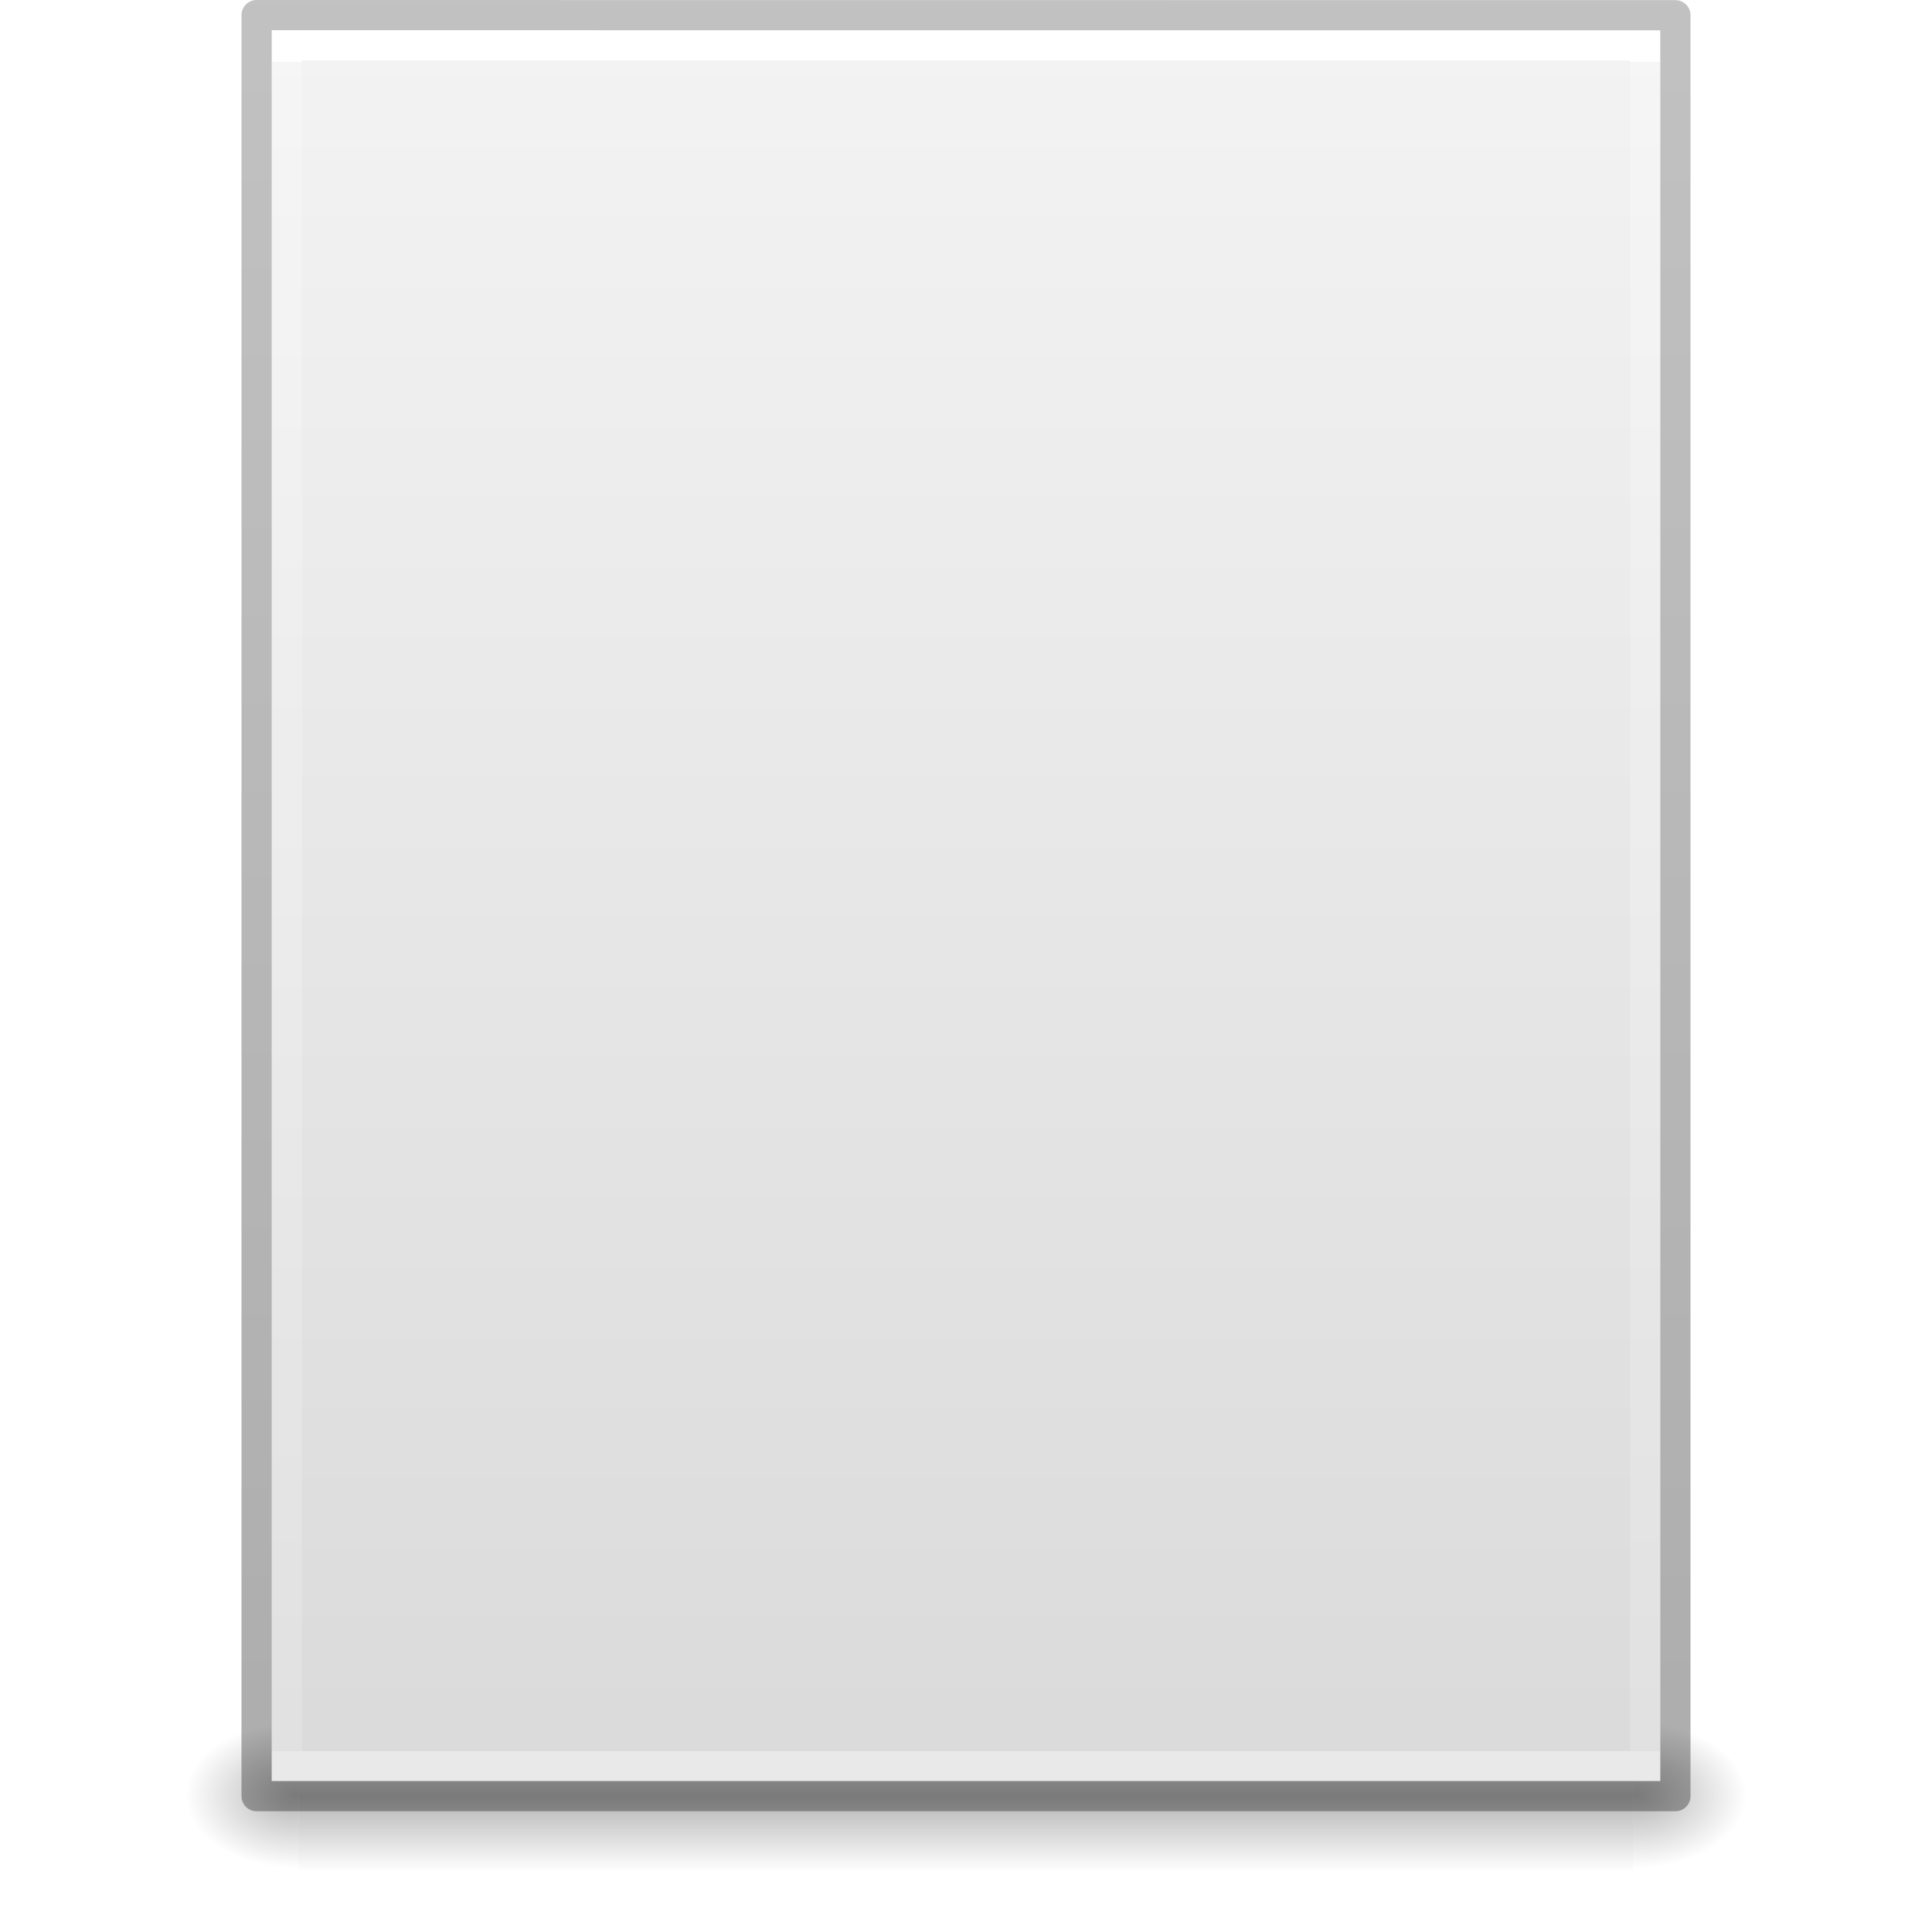
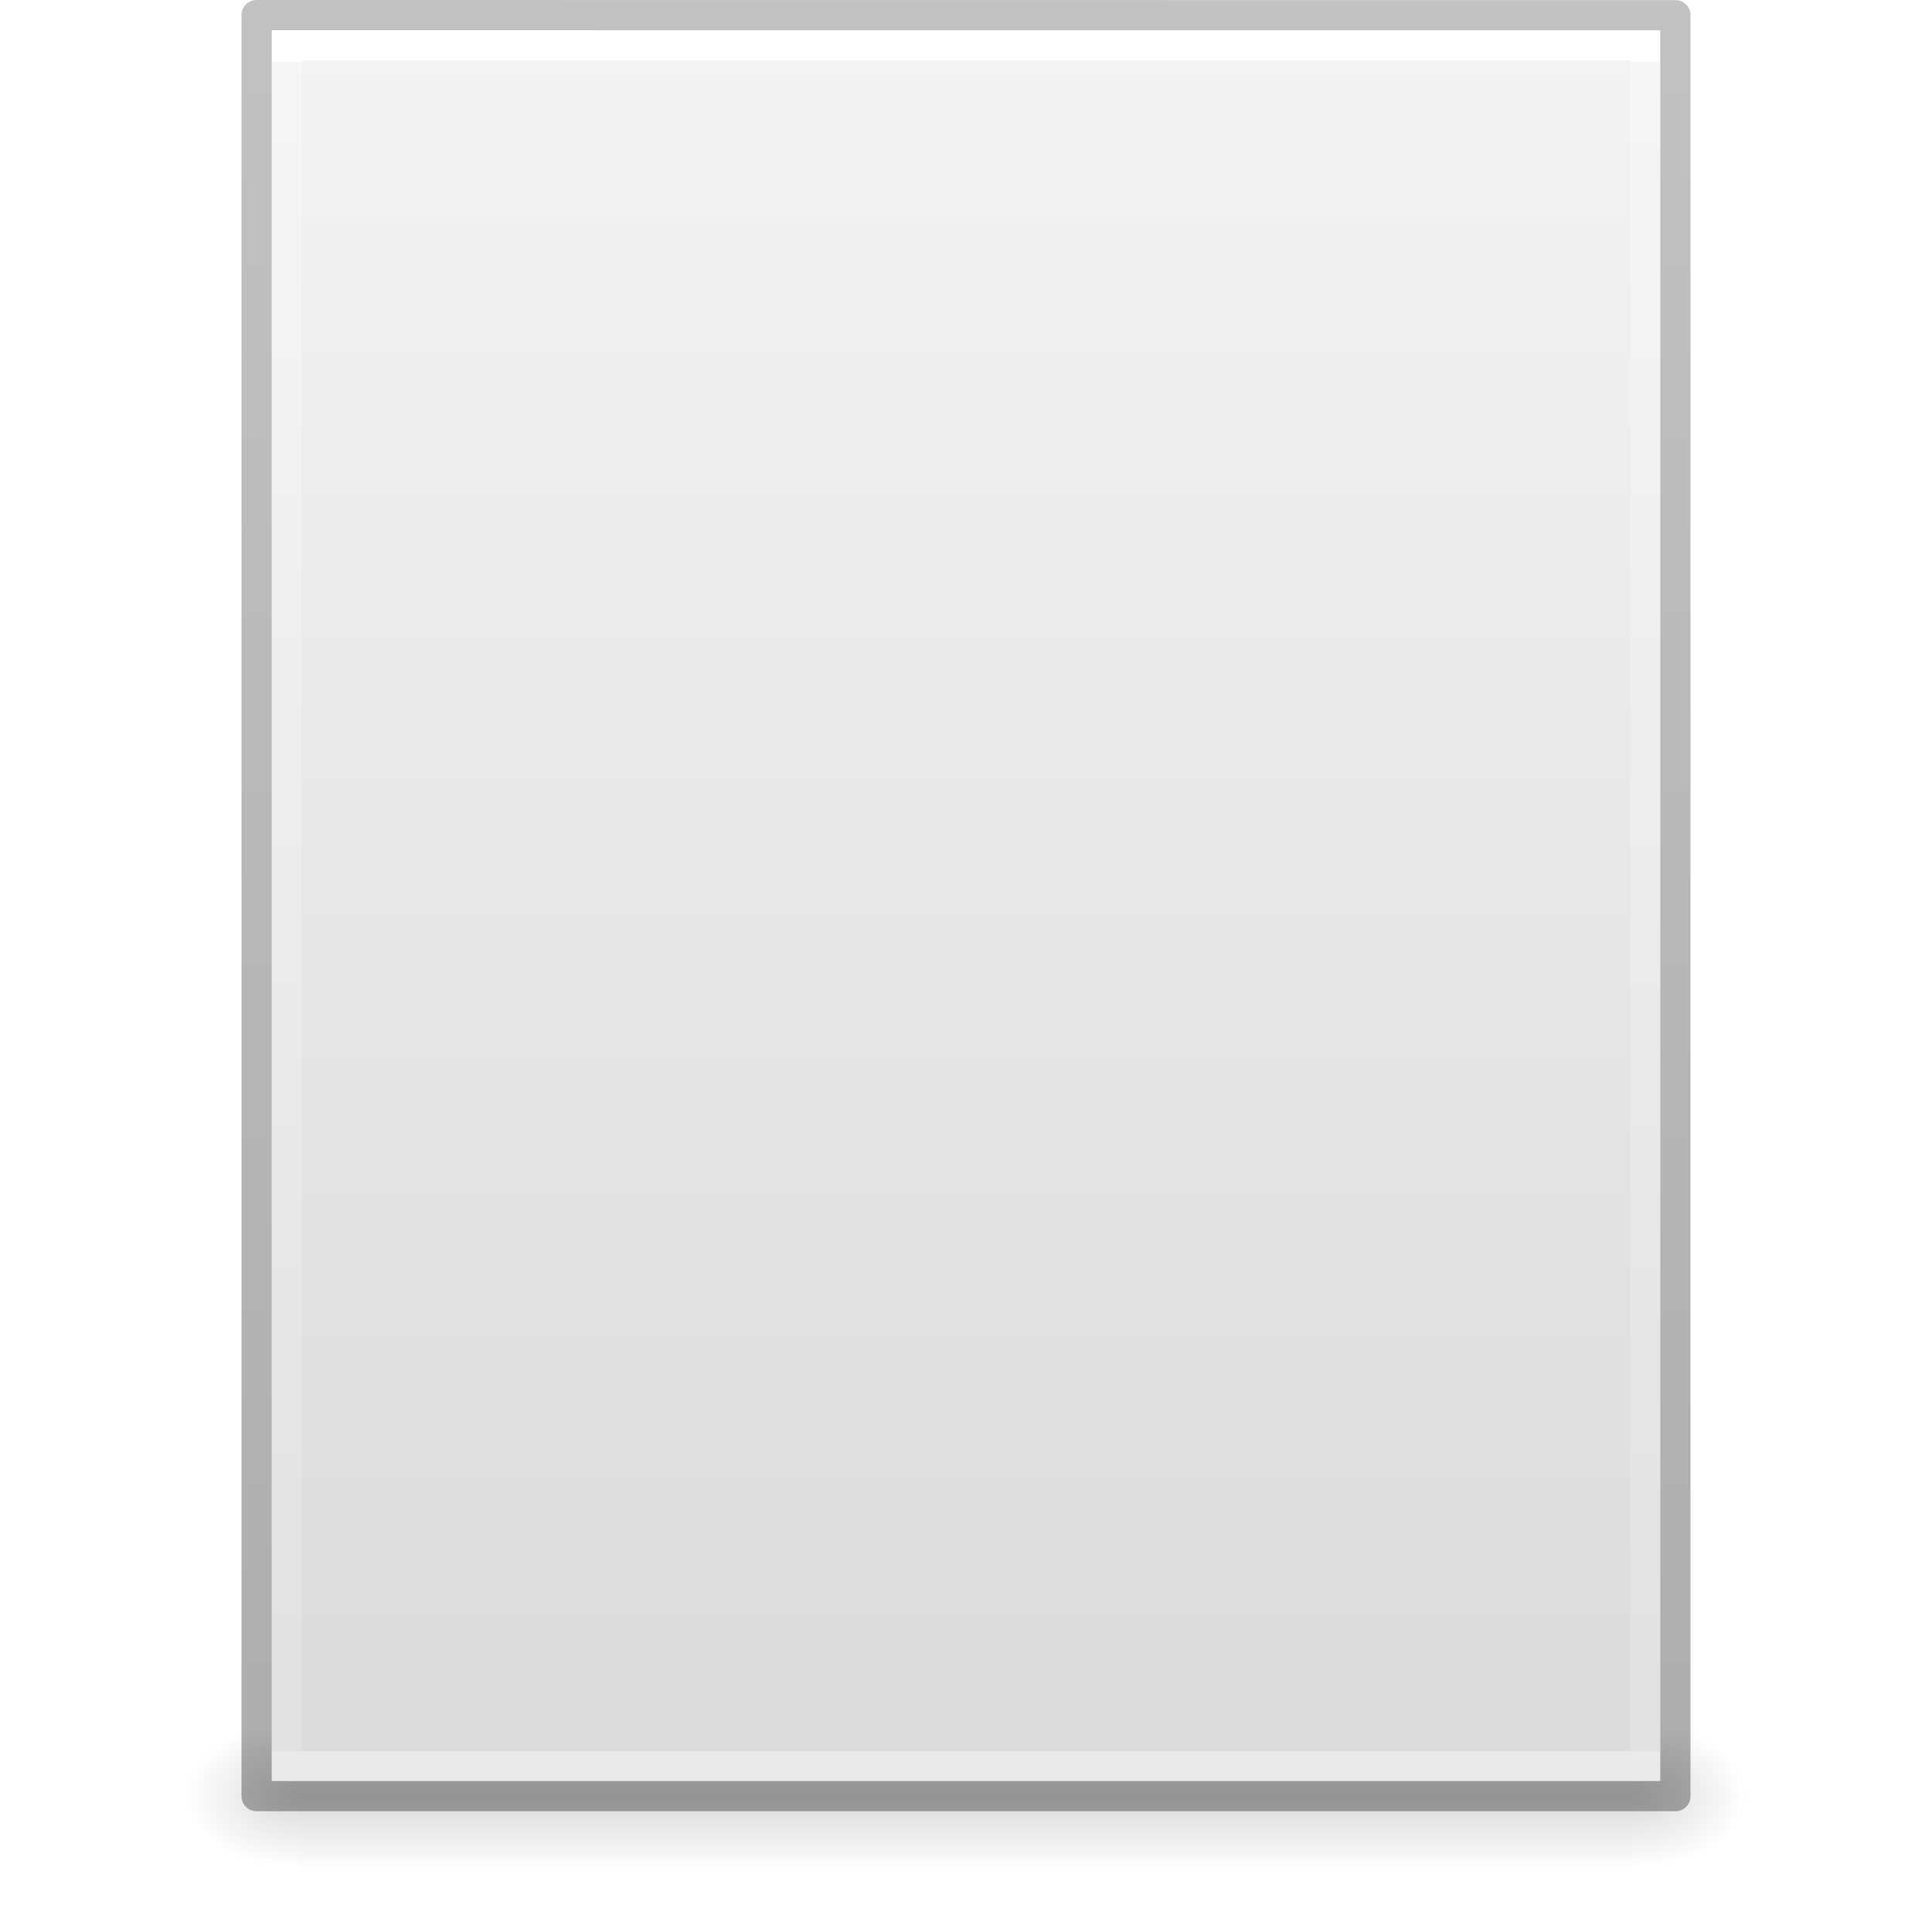
- <svg xmlns="http://www.w3.org/2000/svg" xmlns:xlink="http://www.w3.org/1999/xlink" id="svg3844" height="64" width="64" version="1.1">
+ <svg xmlns="http://www.w3.org/2000/svg" xmlns:xlink="http://www.w3.org/1999/xlink" version="1.1" width="64" height="64" id="svg3844">
  <defs id="defs3846">
-     <linearGradient gradientTransform="matrix(1.084352,0,0,1.199737,79.55086,-4.16286)" gradientUnits="userSpaceOnUse" xlink:href="#linearGradient3104-6" id="linearGradient3033" y2="2.906" x2="-51.786" y1="50.786" x1="-51.786" />
+     <linearGradient x1="-51.786" y1="50.786" x2="-51.786" y2="2.906" id="linearGradient3033" xlink:href="#linearGradient3104-6" gradientUnits="userSpaceOnUse" gradientTransform="matrix(1.084352,0,0,1.199737,79.55086,-4.16286)" />
    <linearGradient id="linearGradient3104-6">
-       <stop offset="0" style="stop-color:#000000;stop-opacity:0.318" id="stop3106-3" />
-       <stop offset="1" style="stop-color:#000000;stop-opacity:0.24" id="stop3108-9" />
+       <stop id="stop3106-3" style="stop-color:#000000;stop-opacity:0.318" offset="0" />
+       <stop id="stop3108-9" style="stop-color:#000000;stop-opacity:0.24" offset="1" />
    </linearGradient>
-     <linearGradient gradientTransform="matrix(1.216216,0,0,1.540538,2.810818,-6.97295)" gradientUnits="userSpaceOnUse" xlink:href="#linearGradient3977-4" id="linearGradient3093" y2="42.176" x2="24" y1="5.864" x1="24" />
+     <linearGradient x1="24" y1="5.864" x2="24" y2="42.176" id="linearGradient3093" xlink:href="#linearGradient3977-4" gradientUnits="userSpaceOnUse" gradientTransform="matrix(1.216216,0,0,1.540538,2.810818,-6.97295)" />
    <linearGradient id="linearGradient3977-4">
-       <stop offset="0" style="stop-color:#ffffff;stop-opacity:1" id="stop3979-7" />
-       <stop offset="0" style="stop-color:#ffffff;stop-opacity:0.235" id="stop3981-6" />
-       <stop offset="1" style="stop-color:#ffffff;stop-opacity:0.157" id="stop3983-5" />
-       <stop offset="1" style="stop-color:#ffffff;stop-opacity:0.392" id="stop3985-6" />
+       <stop id="stop3979-7" style="stop-color:#ffffff;stop-opacity:1" offset="0" />
+       <stop id="stop3981-6" style="stop-color:#ffffff;stop-opacity:0.235" offset="0" />
+       <stop id="stop3983-5" style="stop-color:#ffffff;stop-opacity:0.157" offset="1" />
+       <stop id="stop3985-6" style="stop-color:#ffffff;stop-opacity:0.392" offset="1" />
    </linearGradient>
-     <linearGradient gradientTransform="matrix(1.314283,0,0,1.260239,0.4572141,-2.17932)" gradientUnits="userSpaceOnUse" xlink:href="#linearGradient3600-9" id="linearGradient3096" y2="47.013" x2="25.132" y1="0.985" x1="25.132" />
+     <linearGradient x1="25.132" y1="0.985" x2="25.132" y2="47.013" id="linearGradient3096" xlink:href="#linearGradient3600-9" gradientUnits="userSpaceOnUse" gradientTransform="matrix(1.314283,0,0,1.260239,0.4572141,-2.17932)" />
    <linearGradient id="linearGradient3600-9">
-       <stop offset="0" style="stop-color:#f4f4f4;stop-opacity:1" id="stop3602-3" />
-       <stop offset="1" style="stop-color:#dbdbdb;stop-opacity:1" id="stop3604-7" />
+       <stop id="stop3602-3" style="stop-color:#f4f4f4;stop-opacity:1" offset="0" />
+       <stop id="stop3604-7" style="stop-color:#dbdbdb;stop-opacity:1" offset="1" />
    </linearGradient>
-     <radialGradient gradientTransform="matrix(0.03132633,0,0,0.02058823,35.22086,49.45142)" gradientUnits="userSpaceOnUse" xlink:href="#linearGradient5060" id="radialGradient3153" fy="486.648" fx="605.714" r="117.143" cy="486.648" cx="605.714" />
+     <radialGradient cx="605.714" cy="486.648" r="117.143" fx="605.714" fy="486.648" id="radialGradient3153" xlink:href="#linearGradient5060" gradientUnits="userSpaceOnUse" gradientTransform="matrix(0.03132633,0,0,0.02058823,35.22086,49.45142)" />
    <linearGradient id="linearGradient5060">
-       <stop offset="0" style="stop-color:#000000;stop-opacity:1" id="stop5062" />
-       <stop offset="1" style="stop-color:#000000;stop-opacity:0" id="stop5064" />
+       <stop id="stop5062" style="stop-color:#000000;stop-opacity:1" offset="0" />
+       <stop id="stop5064" style="stop-color:#000000;stop-opacity:0" offset="1" />
    </linearGradient>
-     <radialGradient gradientTransform="matrix(-0.03132632,0,0,0.02058823,28.77914,49.45142)" gradientUnits="userSpaceOnUse" xlink:href="#linearGradient5060" id="radialGradient3156" fy="486.648" fx="605.714" r="117.143" cy="486.648" cx="605.714" />
+     <radialGradient cx="605.714" cy="486.648" r="117.143" fx="605.714" fy="486.648" id="radialGradient3156" xlink:href="#linearGradient5060" gradientUnits="userSpaceOnUse" gradientTransform="matrix(-0.03132632,0,0,0.02058823,28.77914,49.45142)" />
    <linearGradient id="linearGradient5048">
-       <stop offset="0" style="stop-color:#000000;stop-opacity:0" id="stop5050" />
-       <stop offset="0.5" style="stop-color:#000000;stop-opacity:1" id="stop5056" />
-       <stop offset="1" style="stop-color:#000000;stop-opacity:0" id="stop5052" />
+       <stop id="stop5050" style="stop-color:#000000;stop-opacity:0" offset="0" />
+       <stop id="stop5056" style="stop-color:#000000;stop-opacity:1" offset="0.5" />
+       <stop id="stop5052" style="stop-color:#000000;stop-opacity:0" offset="1" />
    </linearGradient>
-     <linearGradient gradientTransform="matrix(0.09153846,0,0,0.02058823,-1.084616,49.45142)" gradientUnits="userSpaceOnUse" xlink:href="#linearGradient5048" id="linearGradient3842" y2="609.505" x2="302.857" y1="366.648" x1="302.857" />
+     <linearGradient x1="302.857" y1="366.648" x2="302.857" y2="609.505" id="linearGradient3842" xlink:href="#linearGradient5048" gradientUnits="userSpaceOnUse" gradientTransform="matrix(0.09153846,0,0,0.02058823,-1.084616,49.45142)" />
  </defs>
-   <g id="layer1">
-     <rect style="opacity:0.3;fill:url(#linearGradient3842);fill-opacity:1;fill-rule:nonzero;stroke:none;stroke-width:1;marker:none;visibility:visible;display:inline;overflow:visible" id="rect2879" y="57" x="9.9" height="5" width="44.2" />
-     <path style="opacity:0.3;fill:url(#radialGradient3156);fill-opacity:1;fill-rule:nonzero;stroke:none;stroke-width:1;marker:none;visibility:visible;display:inline;overflow:visible" id="path2881" d="m 9.9,57 c 0,0 0,5 0,5 -1.613,0.01 -3.9,-1.12 -3.9,-2.5 0,-1.38 1.8,-2.499 3.9,-2.499 z" />
-     <path style="opacity:0.3;fill:url(#radialGradient3153);fill-opacity:1;fill-rule:nonzero;stroke:none;stroke-width:1;marker:none;visibility:visible;display:inline;overflow:visible" id="path2883" d="m 54.1,57 c 0,0 0,5 0,5 C 55.713,62.01 58,60.88 58,59.5 c 0,-1.38 -1.8,-2.499 -3.9,-2.499 z" />
-     <path style="fill:url(#linearGradient3096);fill-opacity:1;stroke:none;display:inline" id="path4160-6" d="m 9,1 c 10.541,0 46,0.004 46,0.004 L 55,59 c 0,0 -30.667,0 -46,0 0,-19.333 0,-38.666 0,-58 z" />
-     <path style="fill:none;stroke:url(#linearGradient3093);stroke-width:1;stroke-linecap:round;stroke-linejoin:miter;stroke-miterlimit:4;stroke-opacity:1;stroke-dasharray:none;stroke-dashoffset:0" id="rect6741-1-8" d="m 54.5,58.5 -45,0 0,-57 45,0 z" />
-     <path style="fill:none;stroke:url(#linearGradient3033);stroke-width:1;stroke-linecap:butt;stroke-linejoin:round;stroke-miterlimit:4;stroke-opacity:1;stroke-dasharray:none;stroke-dashoffset:0;display:inline" id="path4160-6-1" d="m 8.5,0.5 c 10.77,0 47,0.004 47,0.004 l 4.9e-5,58.996 c 0,0 -31.333,0 -47,0 0,-19.667 0,-39.333 0,-59 z" />
-   </g>
+   <rect style="display:inline;overflow:visible;visibility:visible;opacity:0.15;fill:url(#linearGradient3842);fill-opacity:1;fill-rule:nonzero;stroke:none;stroke-width:1;marker:none" id="rect2879" y="57" x="9.9" height="5" width="44.2" />
+   <path style="display:inline;overflow:visible;visibility:visible;opacity:0.15;fill:url(#radialGradient3156);fill-opacity:1;fill-rule:nonzero;stroke:none;stroke-width:1;marker:none" id="path2881" d="m 9.9,57 c 0,0 0,5 0,5 -1.613,0.01 -3.9,-1.12 -3.9,-2.5 0,-1.38 1.8,-2.499 3.9,-2.499 z" />
+   <path style="display:inline;overflow:visible;visibility:visible;opacity:0.15;fill:url(#radialGradient3153);fill-opacity:1;fill-rule:nonzero;stroke:none;stroke-width:1;marker:none" id="path2883" d="m 54.1,57 c 0,0 0,5 0,5 C 55.713,62.01 58,60.88 58,59.5 c 0,-1.38 -1.8,-2.499 -3.9,-2.499 z" />
+   <path style="display:inline;fill:url(#linearGradient3096);fill-opacity:1;stroke:none" id="path4160-6" d="m 9,1 c 10.541,0 46,0.004 46,0.004 L 55,59 c 0,0 -30.667,0 -46,0 0,-19.333 0,-38.666 0,-58 z" />
+   <path style="fill:none;stroke:url(#linearGradient3093);stroke-width:1;stroke-linecap:round;stroke-linejoin:miter;stroke-miterlimit:4;stroke-dasharray:none;stroke-dashoffset:0;stroke-opacity:1" id="rect6741-1-8" d="m 54.5,58.5 -45,0 0,-57 45,0 z" />
+   <path style="display:inline;fill:none;stroke:url(#linearGradient3033);stroke-width:1;stroke-linecap:butt;stroke-linejoin:round;stroke-miterlimit:4;stroke-dasharray:none;stroke-dashoffset:0;stroke-opacity:1" id="path4160-6-1" d="m 8.5,0.5 c 10.77,0 47,0.004 47,0.004 l 4.9e-5,58.996 c 0,0 -31.333,0 -47,0 0,-19.667 0,-39.333 0,-59 z" />
</svg>
